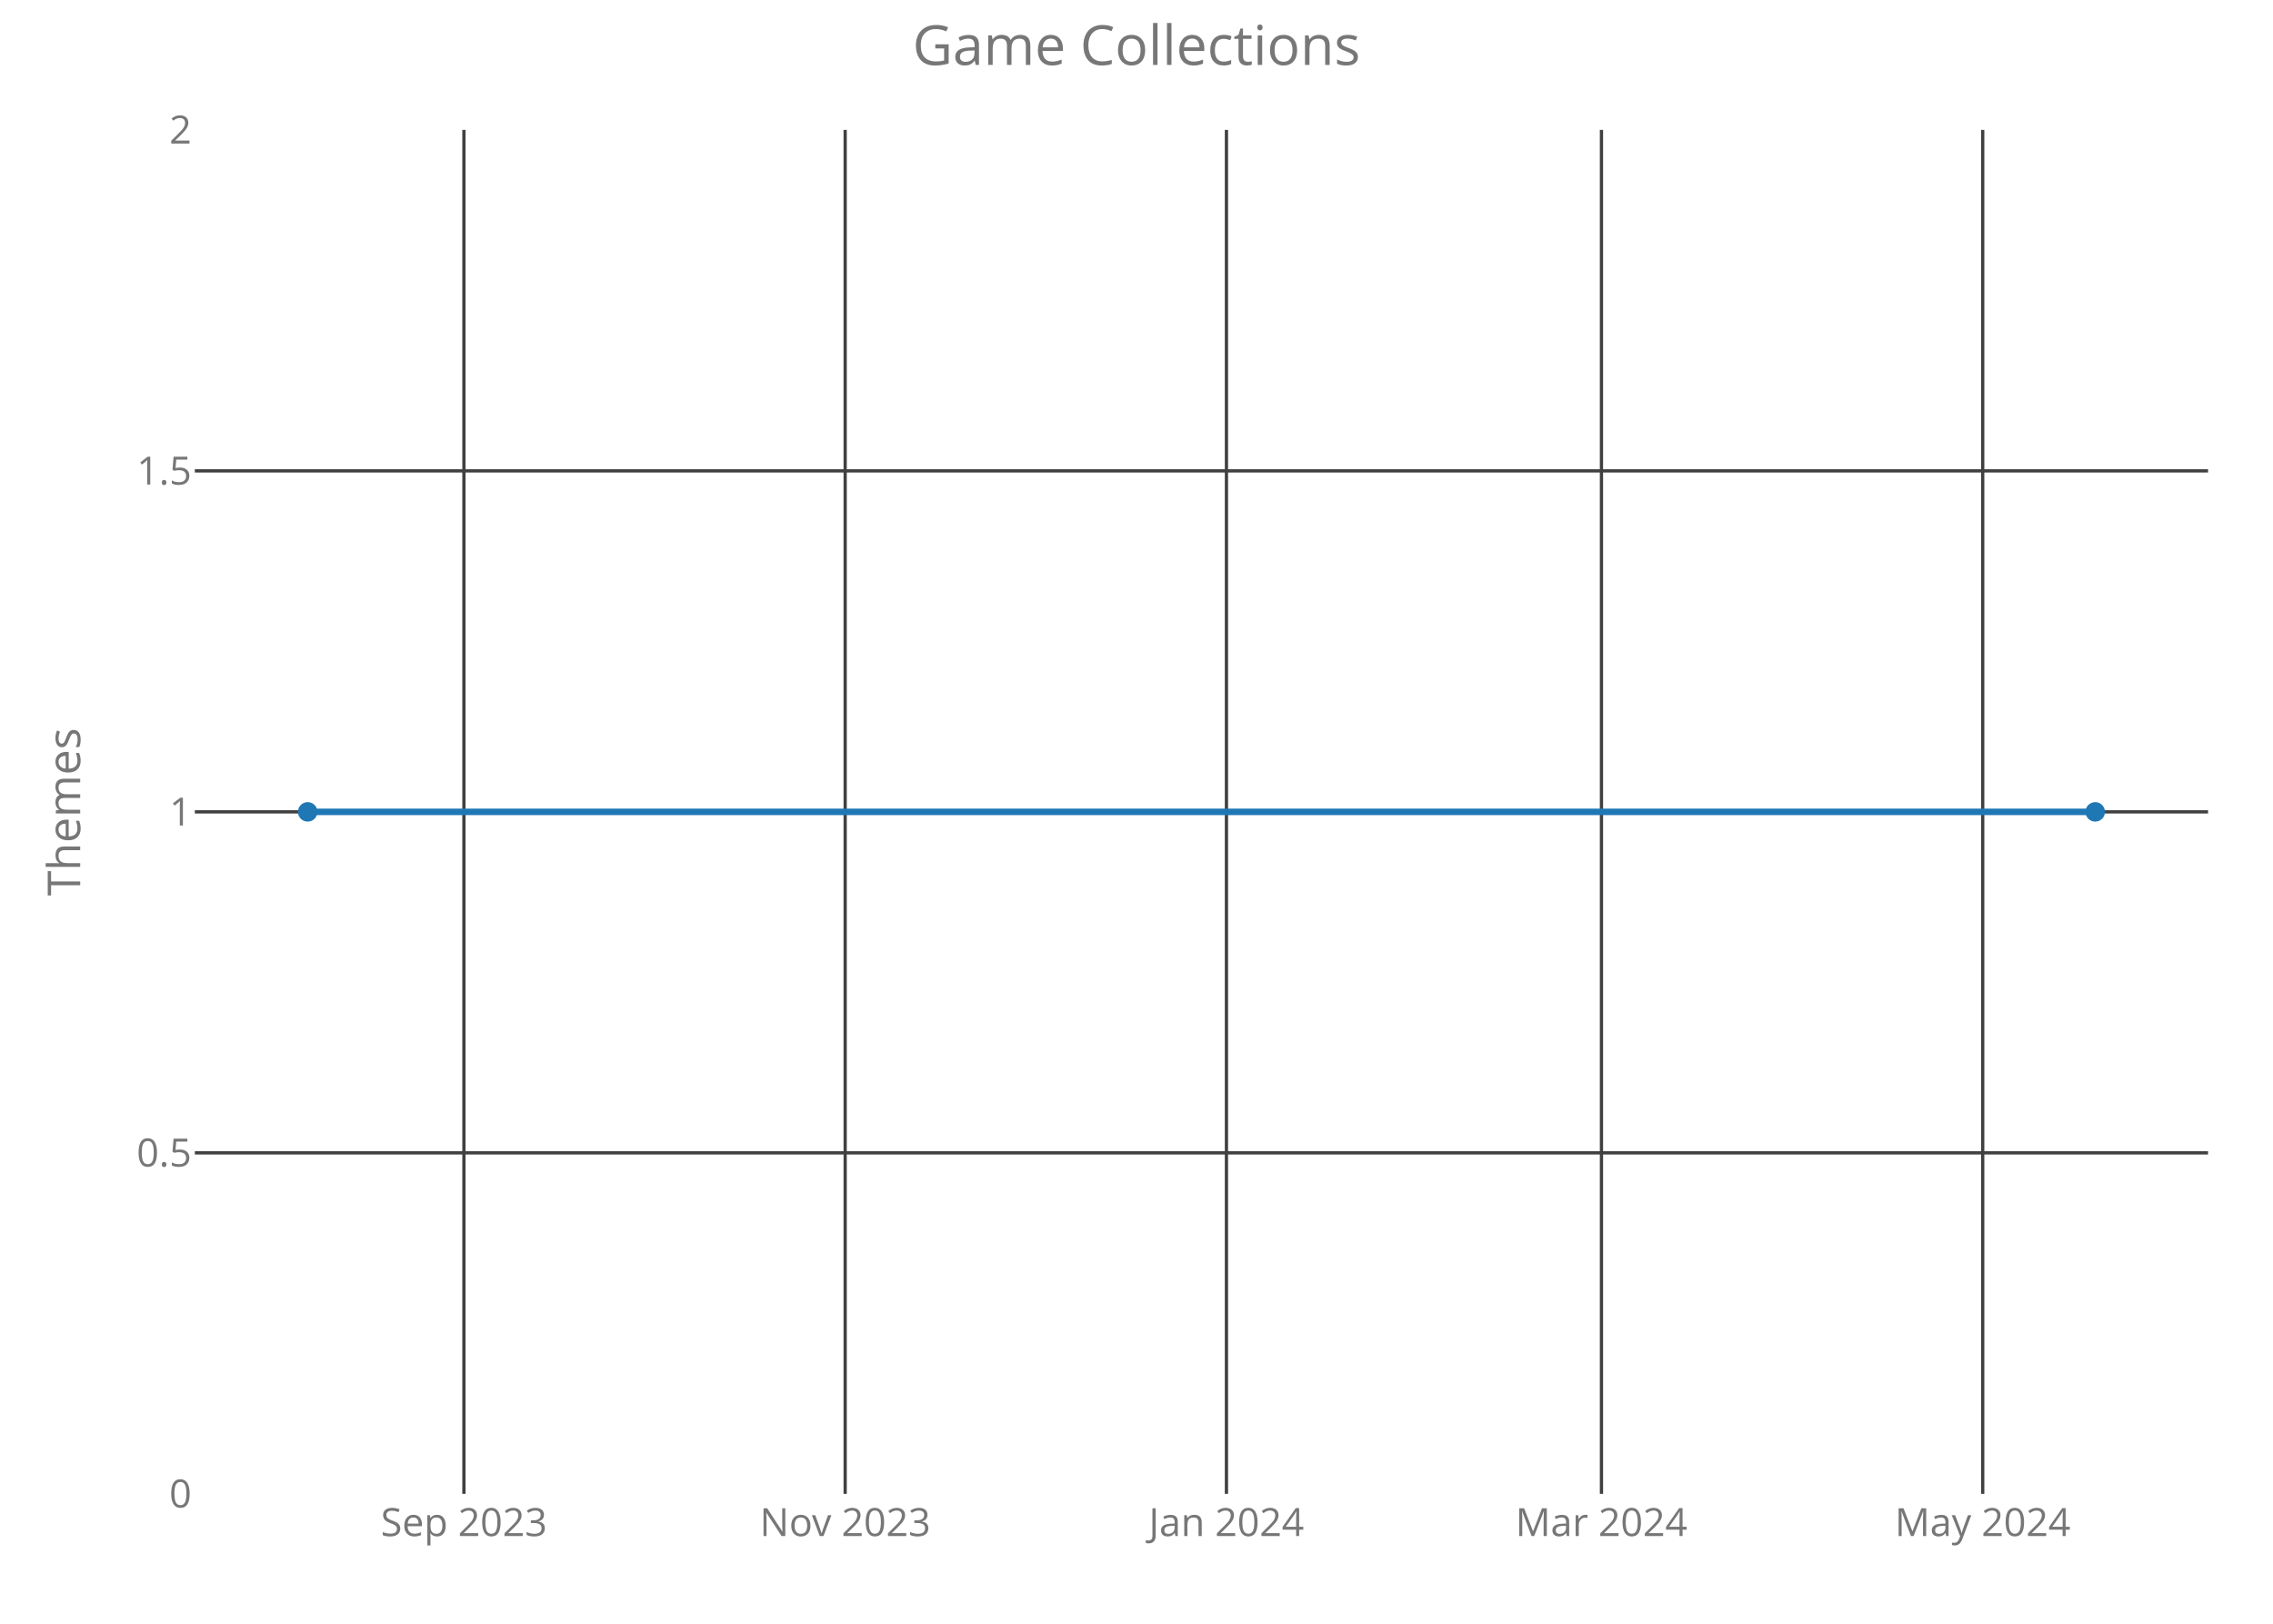
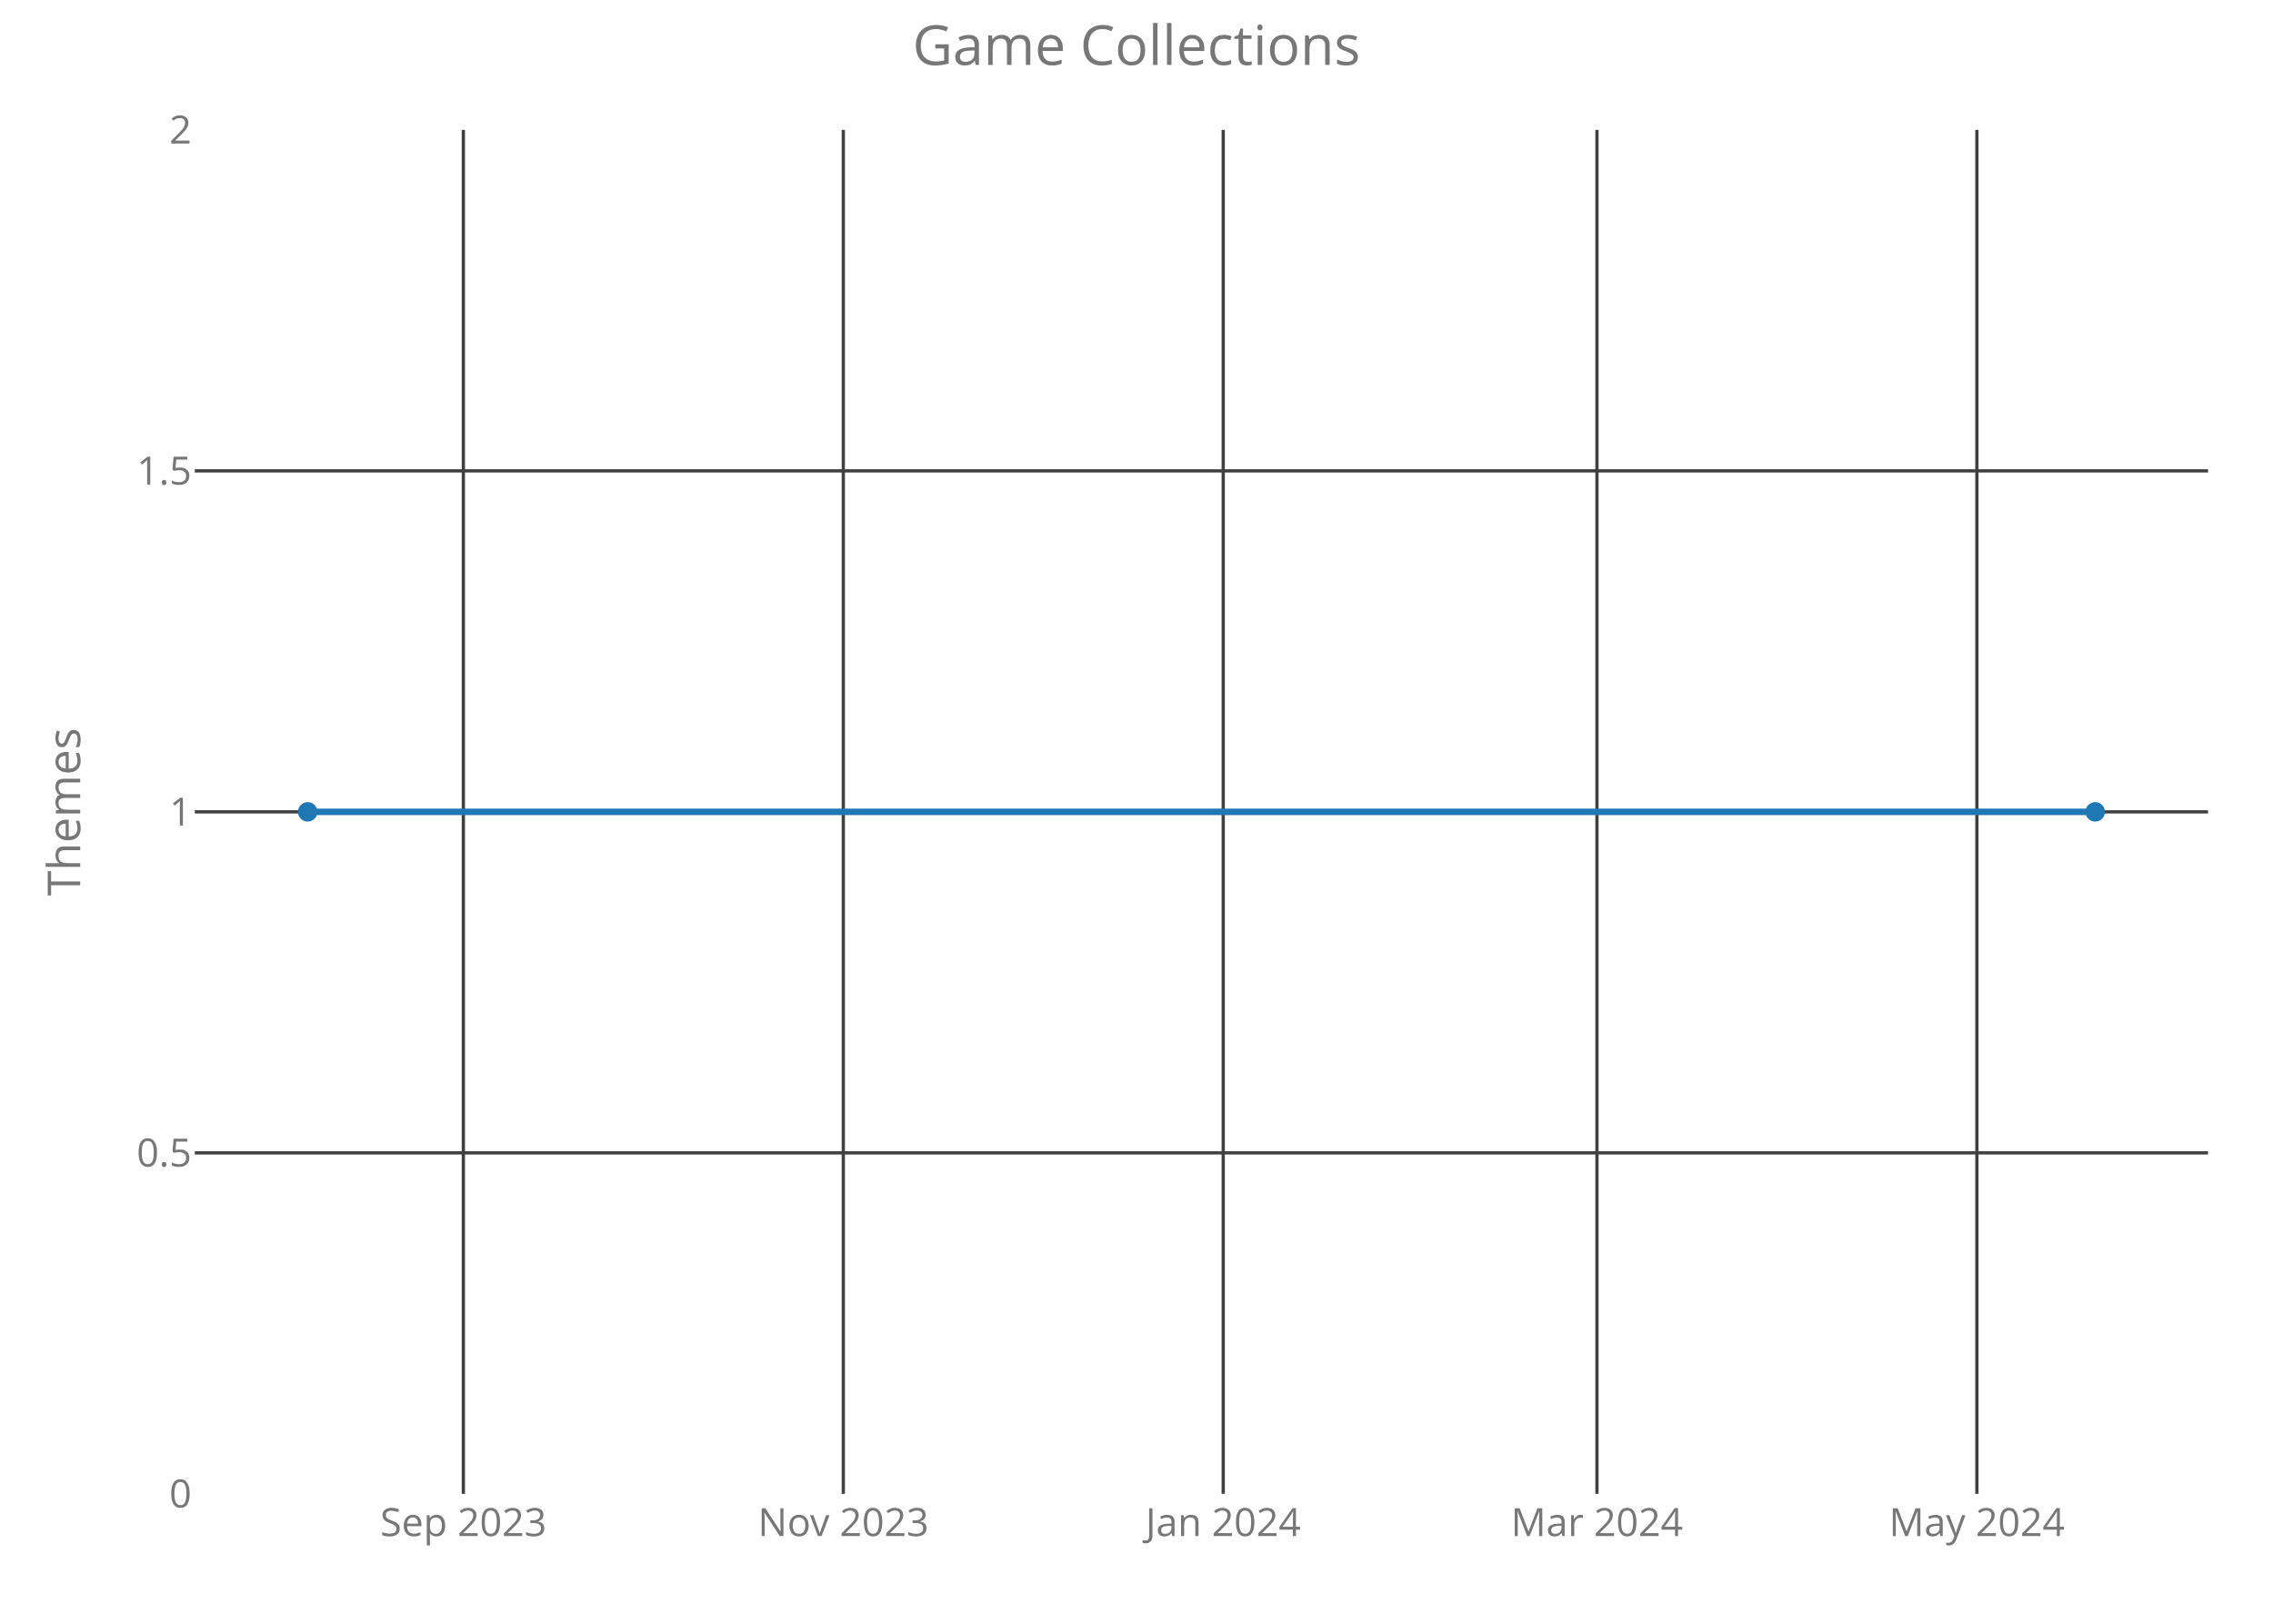
<svg xmlns="http://www.w3.org/2000/svg" class="main-svg" width="700" height="500" style="" viewBox="0 0 700 500">
  <rect x="0" y="0" width="700" height="500" style="fill: rgb(0, 0, 0); fill-opacity: 0;" />
-   <defs id="defs-8c1723">
+   <defs id="defs-8663c0">
    <g class="clips">
-       <clipPath id="clip8c1723xyplot" class="plotclip">
+       <clipPath id="clip8663c0xyplot" class="plotclip">
        <rect width="620" height="420" />
      </clipPath>
-       <clipPath class="axesclip" id="clip8c1723x">
+       <clipPath class="axesclip" id="clip8663c0x">
        <rect x="60" y="0" width="620" height="500" />
      </clipPath>
-       <clipPath class="axesclip" id="clip8c1723y">
+       <clipPath class="axesclip" id="clip8663c0y">
        <rect x="0" y="40" width="700" height="420" />
      </clipPath>
-       <clipPath class="axesclip" id="clip8c1723xy">
+       <clipPath class="axesclip" id="clip8663c0xy">
        <rect x="60" y="40" width="620" height="420" />
      </clipPath>
    </g>
    <g class="gradients" />
  </defs>
  <g class="bglayer">
    <rect class="bg" x="60" y="40" width="620" height="420" style="fill: rgb(0, 0, 0); fill-opacity: 0; stroke-width: 0;" />
  </g>
  <g class="layer-below">
    <g class="imagelayer" />
    <g class="shapelayer" />
  </g>
  <g class="cartesianlayer">
    <g class="subplot xy">
      <g class="layer-subplot">
        <g class="shapelayer" />
        <g class="imagelayer" />
      </g>
      <g class="gridlayer">
        <g class="x">
-           <path class="xgrid crisp" transform="translate(142.87,0)" d="M0,40v420" style="stroke: rgb(64, 64, 64); stroke-opacity: 1; stroke-width: 1px;" />
-           <path class="xgrid crisp" transform="translate(260.28,0)" d="M0,40v420" style="stroke: rgb(64, 64, 64); stroke-opacity: 1; stroke-width: 1px;" />
-           <path class="xgrid crisp" transform="translate(377.7,0)" d="M0,40v420" style="stroke: rgb(64, 64, 64); stroke-opacity: 1; stroke-width: 1px;" />
-           <path class="xgrid crisp" transform="translate(493.19,0)" d="M0,40v420" style="stroke: rgb(64, 64, 64); stroke-opacity: 1; stroke-width: 1px;" />
-           <path class="xgrid crisp" transform="translate(610.6,0)" d="M0,40v420" style="stroke: rgb(64, 64, 64); stroke-opacity: 1; stroke-width: 1px;" />
+           <path class="xgrid crisp" transform="translate(142.7,0)" d="M0,40v420" style="stroke: rgb(64, 64, 64); stroke-opacity: 1; stroke-width: 1px;" />
+           <path class="xgrid crisp" transform="translate(259.71,0)" d="M0,40v420" style="stroke: rgb(64, 64, 64); stroke-opacity: 1; stroke-width: 1px;" />
+           <path class="xgrid crisp" transform="translate(376.71,0)" d="M0,40v420" style="stroke: rgb(64, 64, 64); stroke-opacity: 1; stroke-width: 1px;" />
+           <path class="xgrid crisp" transform="translate(491.8,0)" d="M0,40v420" style="stroke: rgb(64, 64, 64); stroke-opacity: 1; stroke-width: 1px;" />
+           <path class="xgrid crisp" transform="translate(608.81,0)" d="M0,40v420" style="stroke: rgb(64, 64, 64); stroke-opacity: 1; stroke-width: 1px;" />
        </g>
        <g class="y">
          <path class="ygrid crisp" transform="translate(0,355)" d="M60,0h620" style="stroke: rgb(64, 64, 64); stroke-opacity: 1; stroke-width: 1px;" />
          <path class="ygrid crisp" transform="translate(0,250)" d="M60,0h620" style="stroke: rgb(64, 64, 64); stroke-opacity: 1; stroke-width: 1px;" />
          <path class="ygrid crisp" transform="translate(0,145)" d="M60,0h620" style="stroke: rgb(64, 64, 64); stroke-opacity: 1; stroke-width: 1px;" />
        </g>
      </g>
      <g class="zerolinelayer" />
      <path class="xlines-below crisp" d="M0,0" style="fill: none;" />
      <path class="ylines-below crisp" d="M0,0" style="fill: none;" />
      <g class="overlines-below" />
      <g class="xaxislayer-below">
        <g class="xtick">
-           <text text-anchor="middle" x="0" y="473" transform="translate(142.87,0)" style="font-family: 'Open Sans'; font-size: 12px; fill: rgb(119, 119, 119); fill-opacity: 1; white-space: pre;">Sep 2023</text>
+           <text text-anchor="middle" x="0" y="473" transform="translate(142.7,0)" style="font-family: 'Open Sans'; font-size: 12px; fill: rgb(119, 119, 119); fill-opacity: 1; white-space: pre;">Sep 2023</text>
        </g>
        <g class="xtick">
-           <text text-anchor="middle" x="0" y="473" transform="translate(260.28,0)" style="font-family: 'Open Sans'; font-size: 12px; fill: rgb(119, 119, 119); fill-opacity: 1; white-space: pre;">Nov 2023</text>
+           <text text-anchor="middle" x="0" y="473" transform="translate(259.71,0)" style="font-family: 'Open Sans'; font-size: 12px; fill: rgb(119, 119, 119); fill-opacity: 1; white-space: pre;">Nov 2023</text>
        </g>
        <g class="xtick">
-           <text text-anchor="middle" x="0" y="473" transform="translate(377.7,0)" style="font-family: 'Open Sans'; font-size: 12px; fill: rgb(119, 119, 119); fill-opacity: 1; white-space: pre;">Jan 2024</text>
+           <text text-anchor="middle" x="0" y="473" transform="translate(376.71,0)" style="font-family: 'Open Sans'; font-size: 12px; fill: rgb(119, 119, 119); fill-opacity: 1; white-space: pre;">Jan 2024</text>
        </g>
        <g class="xtick">
-           <text text-anchor="middle" x="0" y="473" transform="translate(493.19,0)" style="font-family: 'Open Sans'; font-size: 12px; fill: rgb(119, 119, 119); fill-opacity: 1; white-space: pre;">Mar 2024</text>
+           <text text-anchor="middle" x="0" y="473" transform="translate(491.8,0)" style="font-family: 'Open Sans'; font-size: 12px; fill: rgb(119, 119, 119); fill-opacity: 1; white-space: pre;">Mar 2024</text>
        </g>
        <g class="xtick">
-           <text text-anchor="middle" x="0" y="473" transform="translate(610.6,0)" style="font-family: 'Open Sans'; font-size: 12px; fill: rgb(119, 119, 119); fill-opacity: 1; white-space: pre;">May 2024</text>
+           <text text-anchor="middle" x="0" y="473" transform="translate(608.81,0)" style="font-family: 'Open Sans'; font-size: 12px; fill: rgb(119, 119, 119); fill-opacity: 1; white-space: pre;">May 2024</text>
        </g>
      </g>
      <g class="yaxislayer-below">
        <g class="ytick">
          <text text-anchor="end" x="59" y="4.2" transform="translate(0,460)" style="font-family: 'Open Sans'; font-size: 12px; fill: rgb(119, 119, 119); fill-opacity: 1; white-space: pre;">0</text>
        </g>
        <g class="ytick">
          <text text-anchor="end" x="59" y="4.2" transform="translate(0,355)" style="font-family: 'Open Sans'; font-size: 12px; fill: rgb(119, 119, 119); fill-opacity: 1; white-space: pre;">0.5</text>
        </g>
        <g class="ytick">
          <text text-anchor="end" x="59" y="4.2" transform="translate(0,250)" style="font-family: 'Open Sans'; font-size: 12px; fill: rgb(119, 119, 119); fill-opacity: 1; white-space: pre;">1</text>
        </g>
        <g class="ytick">
          <text text-anchor="end" x="59" y="4.2" transform="translate(0,145)" style="font-family: 'Open Sans'; font-size: 12px; fill: rgb(119, 119, 119); fill-opacity: 1; white-space: pre;">1.5</text>
        </g>
        <g class="ytick">
          <text text-anchor="end" x="59" y="4.2" transform="translate(0,40)" style="font-family: 'Open Sans'; font-size: 12px; fill: rgb(119, 119, 119); fill-opacity: 1; white-space: pre;">2</text>
        </g>
      </g>
      <g class="overaxes-below" />
-       <g class="plot" transform="translate(60,40)" clip-path="url('#clip8c1723xyplot')">
+       <g class="plot" transform="translate(60,40)" clip-path="url('#clip8663c0xyplot')">
        <g class="scatterlayer mlayer">
-           <g class="trace scatter trace8bab46" style="stroke-miterlimit: 2; opacity: 1;">
+           <g class="trace scatter trace99e9eb" style="stroke-miterlimit: 2; opacity: 1;">
            <g class="fills" />
            <g class="errorbars" />
            <g class="lines">
              <path class="js-line" d="M34.75,210L585.25,210" style="vector-effect: non-scaling-stroke; fill: none; stroke: rgb(31, 119, 180); stroke-opacity: 1; stroke-width: 2px; opacity: 1;" />
            </g>
            <g class="points">
              <path class="point" transform="translate(34.75,210)" d="M3,0A3,3 0 1,1 0,-3A3,3 0 0,1 3,0Z" style="opacity: 1; stroke-width: 0px; fill: rgb(31, 119, 180); fill-opacity: 1;" />
              <path class="point" transform="translate(585.25,210)" d="M3,0A3,3 0 1,1 0,-3A3,3 0 0,1 3,0Z" style="opacity: 1; stroke-width: 0px; fill: rgb(31, 119, 180); fill-opacity: 1;" />
            </g>
            <g class="text" />
          </g>
        </g>
      </g>
      <g class="overplot" />
      <path class="xlines-above" />
      <path class="ylines-above" />
      <g class="overlines-above" />
      <g class="xaxislayer-above" />
      <g class="yaxislayer-above" />
      <g class="overaxes-above" />
    </g>
  </g>
  <g class="polarlayer" />
  <g class="ternarylayer" />
  <g class="geolayer" />
  <g class="funnelarealayer" />
  <g class="pielayer" />
  <g class="treemaplayer" />
  <g class="sunburstlayer" />
  <g class="glimages" />
-   <defs id="topdefs-8c1723">
+   <defs id="topdefs-8663c0">
    <g class="clips" />
  </defs>
  <g class="layer-above">
    <g class="imagelayer" />
    <g class="shapelayer" />
  </g>
  <g class="infolayer">
    <g class="g-gtitle">
      <text class="gtitle" x="350" y="20" text-anchor="middle" dy="0em" style="font-family: 'Open Sans'; font-size: 17px; fill: rgb(119, 119, 119); opacity: 1; font-weight: normal; white-space: pre;">Game Collections</text>
    </g>
    <g class="g-xtitle" />
    <g class="g-ytitle">
      <text class="ytitle" transform="rotate(-90,24.7,250)" x="24.7" y="250" text-anchor="middle" style="font-family: 'Open Sans'; font-size: 14px; fill: rgb(119, 119, 119); opacity: 1; font-weight: normal; white-space: pre;">Themes</text>
    </g>
  </g>
</svg>
